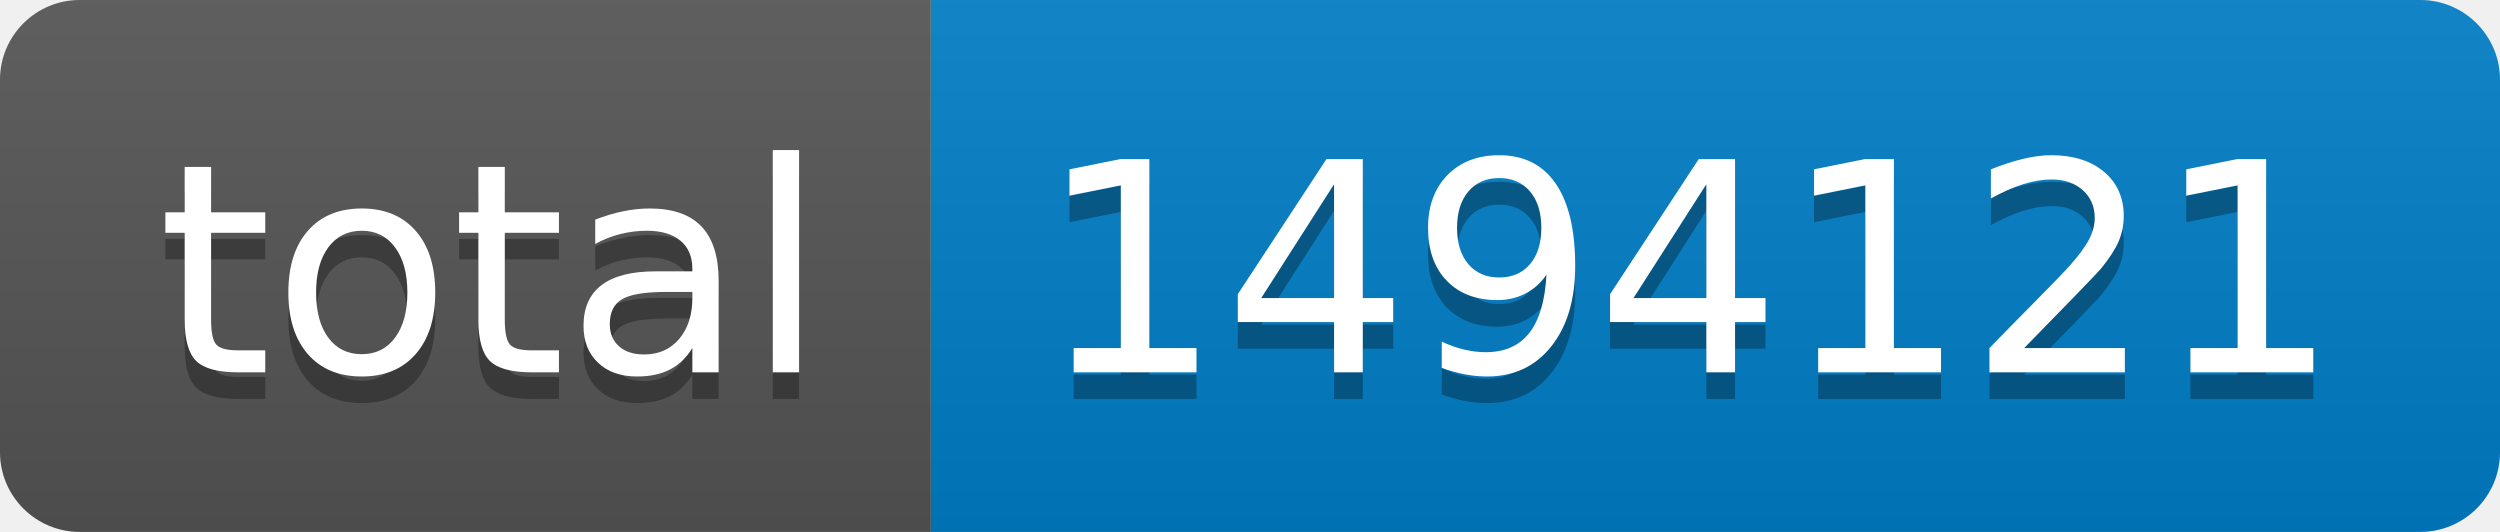
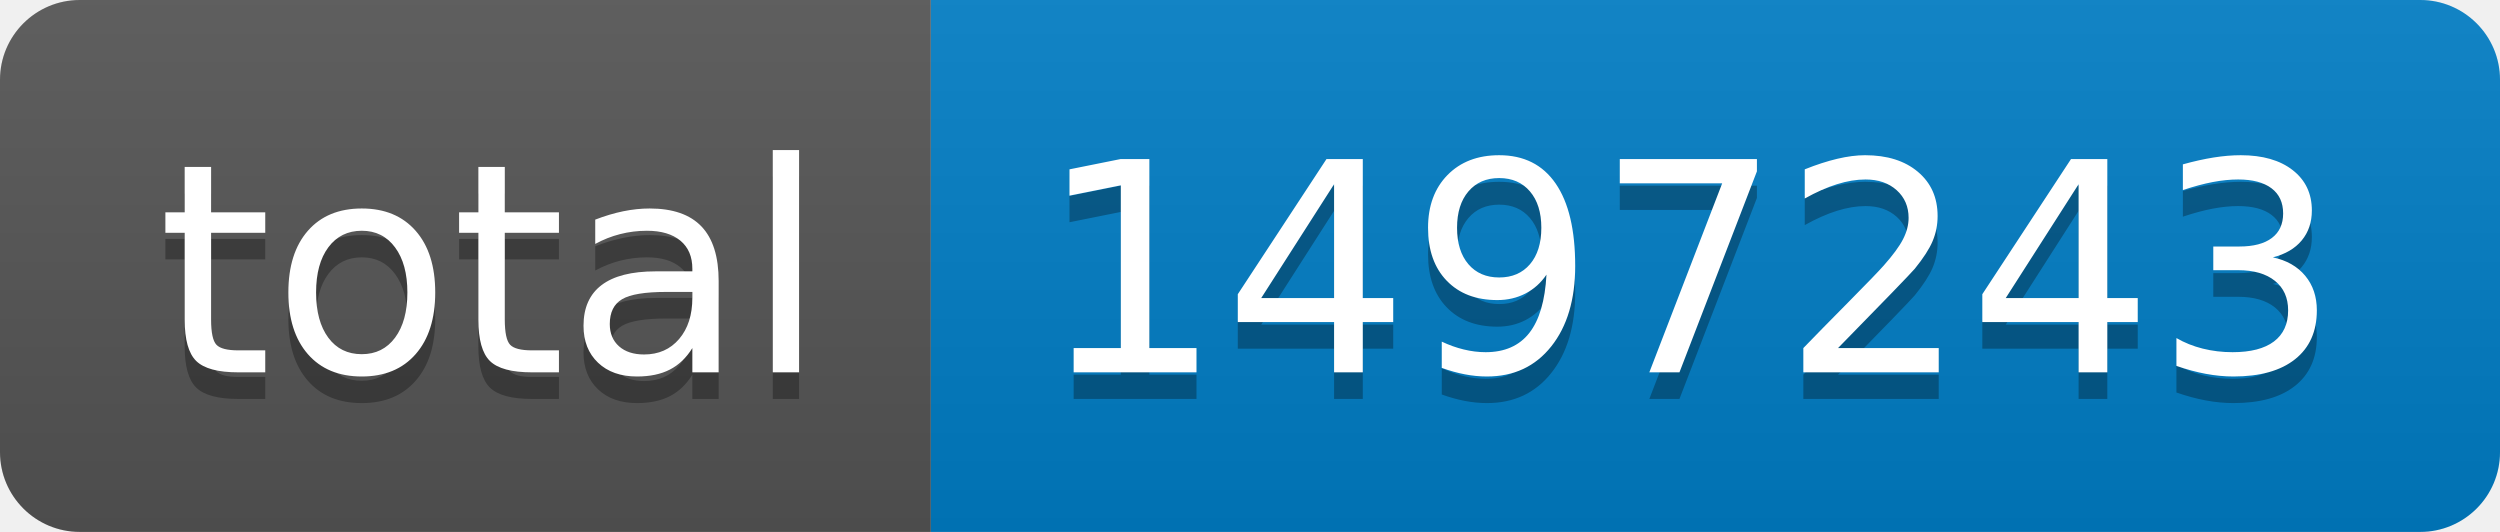
- <svg xmlns="http://www.w3.org/2000/svg" width="94" height="20" role="img" aria-label="total: 1494121">
+ <svg xmlns="http://www.w3.org/2000/svg" width="94" height="20" role="img" aria-label="total: 1497243">
  <linearGradient id="s" x2="0" y2="100%">
    <stop offset="0" stop-color="#bbb" stop-opacity=".1" />
    <stop offset="1" stop-opacity=".1" />
  </linearGradient>
  <clipPath id="r">
    <rect width="94" height="20" rx="3" fill="#fff" />
  </clipPath>
  <g clip-path="url(#r)">
    <rect width="35" height="20" fill="#555" />
    <rect x="35" width="59" height="20" fill="#007ec6" />
    <rect width="94" height="20" fill="url(#s)" />
  </g>
  <g fill="#fff" text-anchor="middle" font-family="Verdana,Geneva,DejaVu Sans,sans-serif" text-rendering="geometricPrecision" font-size="110">
    <text aria-hidden="true" x="185" y="150" fill="#010101" fill-opacity=".3" transform="scale(.1)" textLength="250">total</text>
    <text x="185" y="140" transform="scale(.1)" fill="#fff" textLength="250">total</text>
-     <text aria-hidden="true" x="635" y="150" fill="#010101" fill-opacity=".3" transform="scale(.1)" textLength="490">1494121</text>
-     <text x="635" y="140" transform="scale(.1)" fill="#fff" textLength="490">1494121</text>
+     <text aria-hidden="true" x="635" y="150" fill="#010101" fill-opacity=".3" transform="scale(.1)" textLength="490">1497243</text>
+     <text x="635" y="140" transform="scale(.1)" fill="#fff" textLength="490">1497243</text>
  </g>
</svg>
